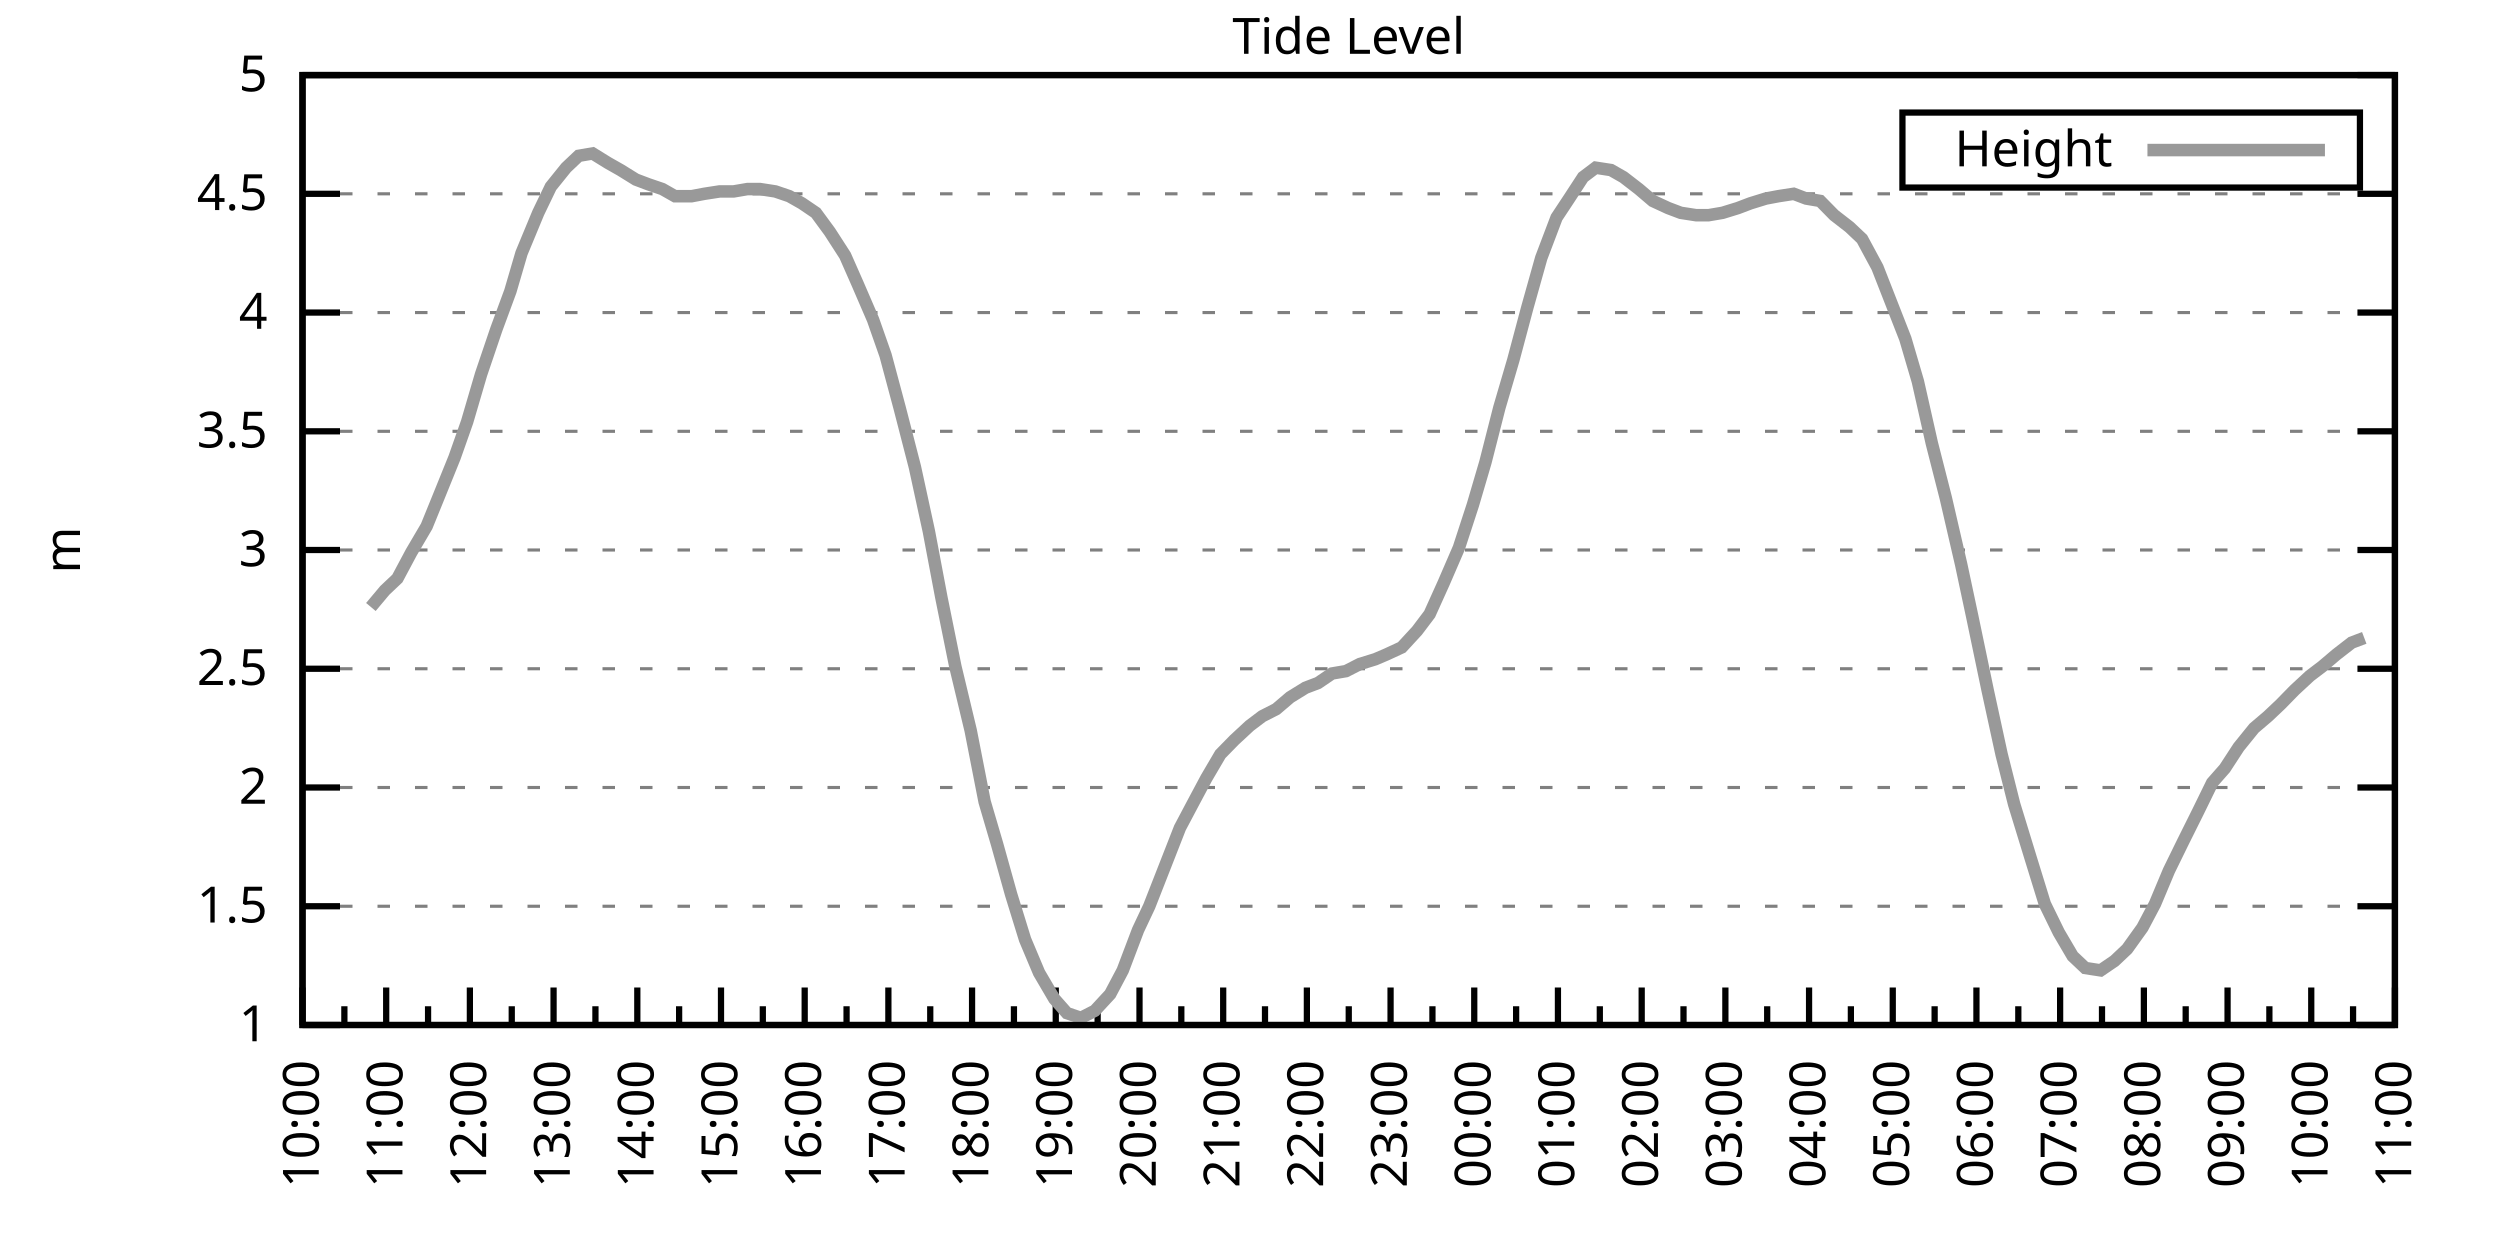
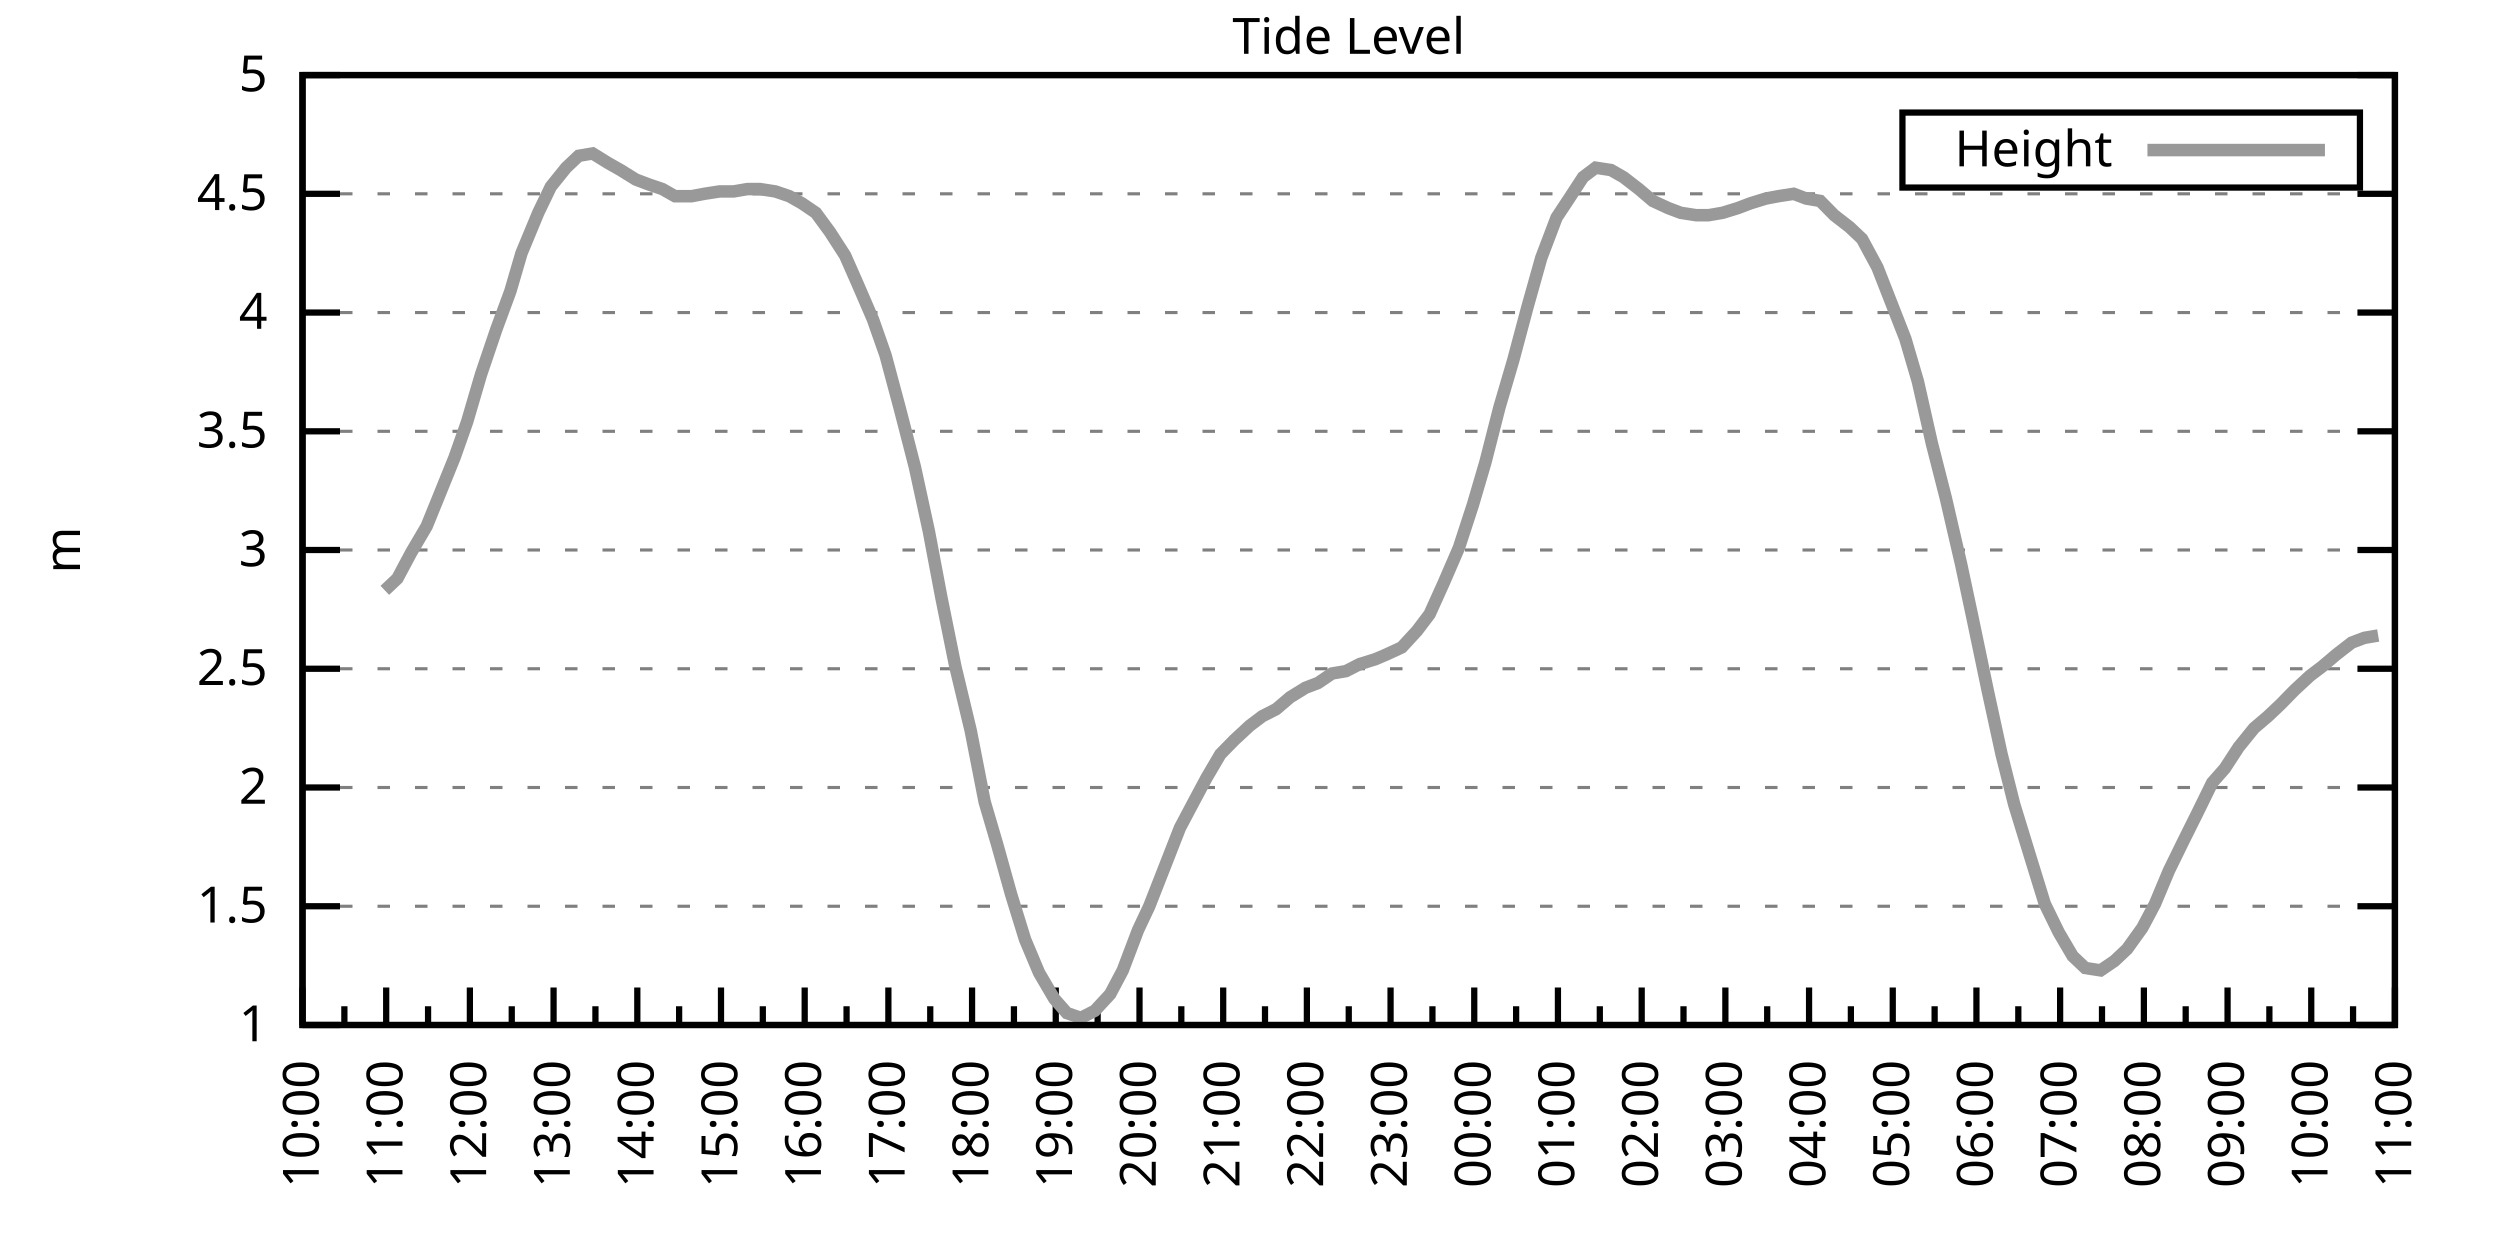
<svg xmlns="http://www.w3.org/2000/svg" xmlns:xlink="http://www.w3.org/1999/xlink" width="400" height="200" viewBox="0 0 400 200">
  <g id="gnuplot_canvas">
    <rect x="0" y="0" width="400" height="200" fill="none" />
    <defs>
      <circle id="gpDot" r="0.5" stroke-width="0.5" stroke="currentColor" />
      <path id="gpPt0" stroke-width="0.333" stroke="currentColor" d="M-1,0 h2 M0,-1 v2" />
      <path id="gpPt1" stroke-width="0.333" stroke="currentColor" d="M-1,-1 L1,1 M1,-1 L-1,1" />
      <path id="gpPt2" stroke-width="0.333" stroke="currentColor" d="M-1,0 L1,0 M0,-1 L0,1 M-1,-1 L1,1 M-1,1 L1,-1" />
      <rect id="gpPt3" stroke-width="0.333" stroke="currentColor" x="-1" y="-1" width="2" height="2" />
      <rect id="gpPt4" stroke-width="0.333" stroke="currentColor" fill="currentColor" x="-1" y="-1" width="2" height="2" />
      <circle id="gpPt5" stroke-width="0.333" stroke="currentColor" cx="0" cy="0" r="1" />
      <use xlink:href="#gpPt5" id="gpPt6" fill="currentColor" stroke="none" />
      <path id="gpPt7" stroke-width="0.333" stroke="currentColor" d="M0,-1.33 L-1.33,0.67 L1.33,0.67 z" />
      <use xlink:href="#gpPt7" id="gpPt8" fill="currentColor" stroke="none" />
      <use xlink:href="#gpPt7" id="gpPt9" stroke="currentColor" transform="rotate(180)" />
      <use xlink:href="#gpPt9" id="gpPt10" fill="currentColor" stroke="none" />
      <use xlink:href="#gpPt3" id="gpPt11" stroke="currentColor" transform="rotate(45)" />
      <use xlink:href="#gpPt11" id="gpPt12" fill="currentColor" stroke="none" />
      <path id="gpPt13" stroke-width="0.333" stroke="currentColor" d="M0,1.330 L1.265,0.411 L0.782,-1.067 L-0.782,-1.076 L-1.265,0.411 z" />
      <use xlink:href="#gpPt13" id="gpPt14" fill="currentColor" stroke="none" />
      <filter id="textbox" filterUnits="objectBoundingBox" x="0" y="0" height="1" width="1">
        <feFlood flood-color="white" flood-opacity="1" result="bgnd" />
        <feComposite in="SourceGraphic" in2="bgnd" operator="atop" />
      </filter>
      <filter id="greybox" filterUnits="objectBoundingBox" x="0" y="0" height="1" width="1">
        <feFlood flood-color="lightgrey" flood-opacity="1" result="grey" />
        <feComposite in="SourceGraphic" in2="grey" operator="atop" />
      </filter>
    </defs>
    <g fill="none" color="white" stroke="currentColor" stroke-width="1.00" stroke-linecap="butt" stroke-linejoin="miter">
</g>
    <g fill="none" color="black" stroke="currentColor" stroke-width="1.00" stroke-linecap="butt" stroke-linejoin="miter">
      <g stroke="none" shape-rendering="crispEdges">
        <polygon fill="rgb(255, 255, 255)" points="48.40,164.00 383.18,164.00 383.18,12.02 48.40,12.02 " />
      </g>
    </g>
    <g fill="none" color="black" stroke="currentColor" stroke-width="1.00" stroke-linecap="butt" stroke-linejoin="miter">
</g>
    <g fill="none" color="black" stroke="black" stroke-width="0.50" stroke-linecap="butt" stroke-linejoin="miter">
</g>
    <g fill="none" color="gray" stroke="currentColor" stroke-width="0.50" stroke-linecap="butt" stroke-linejoin="miter">
      <path stroke="gray" stroke-dasharray="2,4" class="gridline" d="M48.40,164.00 L383.19,164.00  " />
    </g>
    <g fill="none" color="gray" stroke="gray" stroke-width="1.00" stroke-linecap="butt" stroke-linejoin="miter">
</g>
    <g fill="none" color="black" stroke="currentColor" stroke-width="1.00" stroke-linecap="butt" stroke-linejoin="miter">
      <path stroke="black" d="M48.40,164.00 L54.40,164.00 M383.19,164.00 L377.19,164.00  " />
      <g transform="translate(42.80,166.60)" stroke="none" fill="black" font-family="Sans" font-size="8.00" text-anchor="end">
        <text>
          <tspan font-family="Sans"> 1</tspan>
        </text>
      </g>
    </g>
    <g fill="none" color="black" stroke="currentColor" stroke-width="1.00" stroke-linecap="butt" stroke-linejoin="miter">
</g>
    <g fill="none" color="black" stroke="black" stroke-width="0.50" stroke-linecap="butt" stroke-linejoin="miter">
</g>
    <g fill="none" color="gray" stroke="currentColor" stroke-width="0.50" stroke-linecap="butt" stroke-linejoin="miter">
      <path stroke="gray" stroke-dasharray="2,4" class="gridline" d="M48.40,145.00 L383.19,145.00  " />
    </g>
    <g fill="none" color="gray" stroke="gray" stroke-width="1.00" stroke-linecap="butt" stroke-linejoin="miter">
</g>
    <g fill="none" color="black" stroke="currentColor" stroke-width="1.00" stroke-linecap="butt" stroke-linejoin="miter">
      <path stroke="black" d="M48.40,145.00 L54.40,145.00 M383.19,145.00 L377.19,145.00  " />
      <g transform="translate(42.80,147.60)" stroke="none" fill="black" font-family="Sans" font-size="8.00" text-anchor="end">
        <text>
          <tspan font-family="Sans"> 1.5</tspan>
        </text>
      </g>
    </g>
    <g fill="none" color="black" stroke="currentColor" stroke-width="1.00" stroke-linecap="butt" stroke-linejoin="miter">
</g>
    <g fill="none" color="black" stroke="black" stroke-width="0.50" stroke-linecap="butt" stroke-linejoin="miter">
</g>
    <g fill="none" color="gray" stroke="currentColor" stroke-width="0.50" stroke-linecap="butt" stroke-linejoin="miter">
      <path stroke="gray" stroke-dasharray="2,4" class="gridline" d="M48.40,126.00 L383.19,126.00  " />
    </g>
    <g fill="none" color="gray" stroke="gray" stroke-width="1.00" stroke-linecap="butt" stroke-linejoin="miter">
</g>
    <g fill="none" color="black" stroke="currentColor" stroke-width="1.00" stroke-linecap="butt" stroke-linejoin="miter">
      <path stroke="black" d="M48.40,126.00 L54.40,126.00 M383.19,126.00 L377.19,126.00  " />
      <g transform="translate(42.80,128.60)" stroke="none" fill="black" font-family="Sans" font-size="8.00" text-anchor="end">
        <text>
          <tspan font-family="Sans"> 2</tspan>
        </text>
      </g>
    </g>
    <g fill="none" color="black" stroke="currentColor" stroke-width="1.00" stroke-linecap="butt" stroke-linejoin="miter">
</g>
    <g fill="none" color="black" stroke="black" stroke-width="0.50" stroke-linecap="butt" stroke-linejoin="miter">
</g>
    <g fill="none" color="gray" stroke="currentColor" stroke-width="0.50" stroke-linecap="butt" stroke-linejoin="miter">
      <path stroke="gray" stroke-dasharray="2,4" class="gridline" d="M48.40,107.00 L383.19,107.00  " />
    </g>
    <g fill="none" color="gray" stroke="gray" stroke-width="1.00" stroke-linecap="butt" stroke-linejoin="miter">
</g>
    <g fill="none" color="black" stroke="currentColor" stroke-width="1.00" stroke-linecap="butt" stroke-linejoin="miter">
      <path stroke="black" d="M48.40,107.00 L54.40,107.00 M383.19,107.00 L377.19,107.00  " />
      <g transform="translate(42.80,109.60)" stroke="none" fill="black" font-family="Sans" font-size="8.00" text-anchor="end">
        <text>
          <tspan font-family="Sans"> 2.5</tspan>
        </text>
      </g>
    </g>
    <g fill="none" color="black" stroke="currentColor" stroke-width="1.00" stroke-linecap="butt" stroke-linejoin="miter">
</g>
    <g fill="none" color="black" stroke="black" stroke-width="0.50" stroke-linecap="butt" stroke-linejoin="miter">
</g>
    <g fill="none" color="gray" stroke="currentColor" stroke-width="0.50" stroke-linecap="butt" stroke-linejoin="miter">
      <path stroke="gray" stroke-dasharray="2,4" class="gridline" d="M48.40,88.00 L383.19,88.00  " />
    </g>
    <g fill="none" color="gray" stroke="gray" stroke-width="1.00" stroke-linecap="butt" stroke-linejoin="miter">
</g>
    <g fill="none" color="black" stroke="currentColor" stroke-width="1.00" stroke-linecap="butt" stroke-linejoin="miter">
      <path stroke="black" d="M48.40,88.00 L54.40,88.00 M383.19,88.00 L377.19,88.00  " />
      <g transform="translate(42.80,90.60)" stroke="none" fill="black" font-family="Sans" font-size="8.00" text-anchor="end">
        <text>
          <tspan font-family="Sans"> 3</tspan>
        </text>
      </g>
    </g>
    <g fill="none" color="black" stroke="currentColor" stroke-width="1.00" stroke-linecap="butt" stroke-linejoin="miter">
</g>
    <g fill="none" color="black" stroke="black" stroke-width="0.50" stroke-linecap="butt" stroke-linejoin="miter">
</g>
    <g fill="none" color="gray" stroke="currentColor" stroke-width="0.50" stroke-linecap="butt" stroke-linejoin="miter">
      <path stroke="gray" stroke-dasharray="2,4" class="gridline" d="M48.40,69.01 L383.19,69.01  " />
    </g>
    <g fill="none" color="gray" stroke="gray" stroke-width="1.00" stroke-linecap="butt" stroke-linejoin="miter">
</g>
    <g fill="none" color="black" stroke="currentColor" stroke-width="1.00" stroke-linecap="butt" stroke-linejoin="miter">
      <path stroke="black" d="M48.40,69.01 L54.40,69.01 M383.19,69.01 L377.19,69.01  " />
      <g transform="translate(42.80,71.61)" stroke="none" fill="black" font-family="Sans" font-size="8.00" text-anchor="end">
        <text>
          <tspan font-family="Sans"> 3.5</tspan>
        </text>
      </g>
    </g>
    <g fill="none" color="black" stroke="currentColor" stroke-width="1.00" stroke-linecap="butt" stroke-linejoin="miter">
</g>
    <g fill="none" color="black" stroke="black" stroke-width="0.50" stroke-linecap="butt" stroke-linejoin="miter">
</g>
    <g fill="none" color="gray" stroke="currentColor" stroke-width="0.50" stroke-linecap="butt" stroke-linejoin="miter">
      <path stroke="gray" stroke-dasharray="2,4" class="gridline" d="M48.40,50.01 L383.19,50.01  " />
    </g>
    <g fill="none" color="gray" stroke="gray" stroke-width="1.00" stroke-linecap="butt" stroke-linejoin="miter">
</g>
    <g fill="none" color="black" stroke="currentColor" stroke-width="1.00" stroke-linecap="butt" stroke-linejoin="miter">
      <path stroke="black" d="M48.40,50.01 L54.40,50.01 M383.19,50.01 L377.19,50.01  " />
      <g transform="translate(42.80,52.61)" stroke="none" fill="black" font-family="Sans" font-size="8.00" text-anchor="end">
        <text>
          <tspan font-family="Sans"> 4</tspan>
        </text>
      </g>
    </g>
    <g fill="none" color="black" stroke="currentColor" stroke-width="1.00" stroke-linecap="butt" stroke-linejoin="miter">
</g>
    <g fill="none" color="black" stroke="black" stroke-width="0.50" stroke-linecap="butt" stroke-linejoin="miter">
</g>
    <g fill="none" color="gray" stroke="currentColor" stroke-width="0.50" stroke-linecap="butt" stroke-linejoin="miter">
      <path stroke="gray" stroke-dasharray="2,4" class="gridline" d="M48.40,31.01 L383.19,31.01  " />
    </g>
    <g fill="none" color="gray" stroke="gray" stroke-width="1.00" stroke-linecap="butt" stroke-linejoin="miter">
</g>
    <g fill="none" color="black" stroke="currentColor" stroke-width="1.00" stroke-linecap="butt" stroke-linejoin="miter">
      <path stroke="black" d="M48.40,31.01 L54.40,31.01 M383.19,31.01 L377.19,31.01  " />
      <g transform="translate(42.80,33.61)" stroke="none" fill="black" font-family="Sans" font-size="8.00" text-anchor="end">
        <text>
          <tspan font-family="Sans"> 4.5</tspan>
        </text>
      </g>
    </g>
    <g fill="none" color="black" stroke="currentColor" stroke-width="1.00" stroke-linecap="butt" stroke-linejoin="miter">
</g>
    <g fill="none" color="black" stroke="black" stroke-width="0.50" stroke-linecap="butt" stroke-linejoin="miter">
</g>
    <g fill="none" color="gray" stroke="currentColor" stroke-width="0.50" stroke-linecap="butt" stroke-linejoin="miter">
      <path stroke="gray" stroke-dasharray="2,4" class="gridline" d="M48.40,12.01 L383.19,12.01  " />
    </g>
    <g fill="none" color="gray" stroke="gray" stroke-width="1.00" stroke-linecap="butt" stroke-linejoin="miter">
</g>
    <g fill="none" color="black" stroke="currentColor" stroke-width="1.00" stroke-linecap="butt" stroke-linejoin="miter">
      <path stroke="black" d="M48.40,12.01 L54.40,12.01 M383.19,12.01 L377.19,12.01  " />
      <g transform="translate(42.80,14.61)" stroke="none" fill="black" font-family="Sans" font-size="8.00" text-anchor="end">
        <text>
          <tspan font-family="Sans"> 5</tspan>
        </text>
      </g>
    </g>
    <g fill="none" color="black" stroke="currentColor" stroke-width="1.00" stroke-linecap="butt" stroke-linejoin="miter">
      <path stroke="black" d="M48.40,164.00 L48.40,158.00  " />
      <g transform="translate(51.00,169.60) rotate(270)" stroke="none" fill="black" font-family="Sans" font-size="8.00" text-anchor="end">
        <text>
          <tspan font-family="Sans">10:00</tspan>
        </text>
      </g>
    </g>
    <g fill="none" color="black" stroke="currentColor" stroke-width="1.00" stroke-linecap="butt" stroke-linejoin="miter">
      <path stroke="black" d="M55.10,164.00 L55.10,161.00 M61.79,164.00 L61.79,158.00  " />
      <g transform="translate(64.39,169.60) rotate(270)" stroke="none" fill="black" font-family="Sans" font-size="8.00" text-anchor="end">
        <text>
          <tspan font-family="Sans">11:00</tspan>
        </text>
      </g>
    </g>
    <g fill="none" color="black" stroke="currentColor" stroke-width="1.00" stroke-linecap="butt" stroke-linejoin="miter">
      <path stroke="black" d="M68.49,164.00 L68.49,161.00 M75.18,164.00 L75.18,158.00  " />
      <g transform="translate(77.78,169.60) rotate(270)" stroke="none" fill="black" font-family="Sans" font-size="8.00" text-anchor="end">
        <text>
          <tspan font-family="Sans">12:00</tspan>
        </text>
      </g>
    </g>
    <g fill="none" color="black" stroke="currentColor" stroke-width="1.00" stroke-linecap="butt" stroke-linejoin="miter">
      <path stroke="black" d="M81.88,164.00 L81.88,161.00 M88.57,164.00 L88.57,158.00  " />
      <g transform="translate(91.17,169.60) rotate(270)" stroke="none" fill="black" font-family="Sans" font-size="8.00" text-anchor="end">
        <text>
          <tspan font-family="Sans">13:00</tspan>
        </text>
      </g>
    </g>
    <g fill="none" color="black" stroke="currentColor" stroke-width="1.00" stroke-linecap="butt" stroke-linejoin="miter">
      <path stroke="black" d="M95.27,164.00 L95.27,161.00 M101.97,164.00 L101.97,158.00  " />
      <g transform="translate(104.57,169.60) rotate(270)" stroke="none" fill="black" font-family="Sans" font-size="8.00" text-anchor="end">
        <text>
          <tspan font-family="Sans">14:00</tspan>
        </text>
      </g>
    </g>
    <g fill="none" color="black" stroke="currentColor" stroke-width="1.00" stroke-linecap="butt" stroke-linejoin="miter">
      <path stroke="black" d="M108.66,164.00 L108.66,161.00 M115.36,164.00 L115.36,158.00  " />
      <g transform="translate(117.96,169.60) rotate(270)" stroke="none" fill="black" font-family="Sans" font-size="8.00" text-anchor="end">
        <text>
          <tspan font-family="Sans">15:00</tspan>
        </text>
      </g>
    </g>
    <g fill="none" color="black" stroke="currentColor" stroke-width="1.00" stroke-linecap="butt" stroke-linejoin="miter">
      <path stroke="black" d="M122.05,164.00 L122.05,161.00 M128.75,164.00 L128.75,158.00  " />
      <g transform="translate(131.35,169.60) rotate(270)" stroke="none" fill="black" font-family="Sans" font-size="8.00" text-anchor="end">
        <text>
          <tspan font-family="Sans">16:00</tspan>
        </text>
      </g>
    </g>
    <g fill="none" color="black" stroke="currentColor" stroke-width="1.00" stroke-linecap="butt" stroke-linejoin="miter">
      <path stroke="black" d="M135.45,164.00 L135.45,161.00 M142.14,164.00 L142.14,158.00  " />
      <g transform="translate(144.74,169.60) rotate(270)" stroke="none" fill="black" font-family="Sans" font-size="8.00" text-anchor="end">
        <text>
          <tspan font-family="Sans">17:00</tspan>
        </text>
      </g>
    </g>
    <g fill="none" color="black" stroke="currentColor" stroke-width="1.00" stroke-linecap="butt" stroke-linejoin="miter">
      <path stroke="black" d="M148.84,164.00 L148.84,161.00 M155.53,164.00 L155.53,158.00  " />
      <g transform="translate(158.13,169.60) rotate(270)" stroke="none" fill="black" font-family="Sans" font-size="8.00" text-anchor="end">
        <text>
          <tspan font-family="Sans">18:00</tspan>
        </text>
      </g>
    </g>
    <g fill="none" color="black" stroke="currentColor" stroke-width="1.00" stroke-linecap="butt" stroke-linejoin="miter">
      <path stroke="black" d="M162.23,164.00 L162.23,161.00 M168.92,164.00 L168.92,158.00  " />
      <g transform="translate(171.52,169.60) rotate(270)" stroke="none" fill="black" font-family="Sans" font-size="8.00" text-anchor="end">
        <text>
          <tspan font-family="Sans">19:00</tspan>
        </text>
      </g>
    </g>
    <g fill="none" color="black" stroke="currentColor" stroke-width="1.00" stroke-linecap="butt" stroke-linejoin="miter">
      <path stroke="black" d="M175.62,164.00 L175.62,161.00 M182.32,164.00 L182.32,158.00  " />
      <g transform="translate(184.92,169.60) rotate(270)" stroke="none" fill="black" font-family="Sans" font-size="8.00" text-anchor="end">
        <text>
          <tspan font-family="Sans">20:00</tspan>
        </text>
      </g>
    </g>
    <g fill="none" color="black" stroke="currentColor" stroke-width="1.00" stroke-linecap="butt" stroke-linejoin="miter">
      <path stroke="black" d="M189.01,164.00 L189.01,161.00 M195.71,164.00 L195.71,158.00  " />
      <g transform="translate(198.31,169.60) rotate(270)" stroke="none" fill="black" font-family="Sans" font-size="8.00" text-anchor="end">
        <text>
          <tspan font-family="Sans">21:00</tspan>
        </text>
      </g>
    </g>
    <g fill="none" color="black" stroke="currentColor" stroke-width="1.00" stroke-linecap="butt" stroke-linejoin="miter">
      <path stroke="black" d="M202.40,164.00 L202.40,161.00 M209.10,164.00 L209.10,158.00  " />
      <g transform="translate(211.70,169.60) rotate(270)" stroke="none" fill="black" font-family="Sans" font-size="8.00" text-anchor="end">
        <text>
          <tspan font-family="Sans">22:00</tspan>
        </text>
      </g>
    </g>
    <g fill="none" color="black" stroke="currentColor" stroke-width="1.00" stroke-linecap="butt" stroke-linejoin="miter">
      <path stroke="black" d="M215.80,164.00 L215.80,161.00 M222.49,164.00 L222.49,158.00  " />
      <g transform="translate(225.09,169.60) rotate(270)" stroke="none" fill="black" font-family="Sans" font-size="8.00" text-anchor="end">
        <text>
          <tspan font-family="Sans">23:00</tspan>
        </text>
      </g>
    </g>
    <g fill="none" color="black" stroke="currentColor" stroke-width="1.00" stroke-linecap="butt" stroke-linejoin="miter">
      <path stroke="black" d="M229.19,164.00 L229.19,161.00 M235.88,164.00 L235.88,158.00  " />
      <g transform="translate(238.48,169.60) rotate(270)" stroke="none" fill="black" font-family="Sans" font-size="8.00" text-anchor="end">
        <text>
          <tspan font-family="Sans">00:00</tspan>
        </text>
      </g>
    </g>
    <g fill="none" color="black" stroke="currentColor" stroke-width="1.00" stroke-linecap="butt" stroke-linejoin="miter">
      <path stroke="black" d="M242.58,164.00 L242.58,161.00 M249.27,164.00 L249.27,158.00  " />
      <g transform="translate(251.87,169.60) rotate(270)" stroke="none" fill="black" font-family="Sans" font-size="8.00" text-anchor="end">
        <text>
          <tspan font-family="Sans">01:00</tspan>
        </text>
      </g>
    </g>
    <g fill="none" color="black" stroke="currentColor" stroke-width="1.00" stroke-linecap="butt" stroke-linejoin="miter">
      <path stroke="black" d="M255.97,164.00 L255.97,161.00 M262.67,164.00 L262.67,158.00  " />
      <g transform="translate(265.27,169.60) rotate(270)" stroke="none" fill="black" font-family="Sans" font-size="8.00" text-anchor="end">
        <text>
          <tspan font-family="Sans">02:00</tspan>
        </text>
      </g>
    </g>
    <g fill="none" color="black" stroke="currentColor" stroke-width="1.00" stroke-linecap="butt" stroke-linejoin="miter">
      <path stroke="black" d="M269.36,164.00 L269.36,161.00 M276.06,164.00 L276.06,158.00  " />
      <g transform="translate(278.66,169.60) rotate(270)" stroke="none" fill="black" font-family="Sans" font-size="8.00" text-anchor="end">
        <text>
          <tspan font-family="Sans">03:00</tspan>
        </text>
      </g>
    </g>
    <g fill="none" color="black" stroke="currentColor" stroke-width="1.00" stroke-linecap="butt" stroke-linejoin="miter">
      <path stroke="black" d="M282.75,164.00 L282.75,161.00 M289.45,164.00 L289.45,158.00  " />
      <g transform="translate(292.05,169.60) rotate(270)" stroke="none" fill="black" font-family="Sans" font-size="8.00" text-anchor="end">
        <text>
          <tspan font-family="Sans">04:00</tspan>
        </text>
      </g>
    </g>
    <g fill="none" color="black" stroke="currentColor" stroke-width="1.00" stroke-linecap="butt" stroke-linejoin="miter">
      <path stroke="black" d="M296.14,164.00 L296.14,161.00 M302.84,164.00 L302.84,158.00  " />
      <g transform="translate(305.44,169.60) rotate(270)" stroke="none" fill="black" font-family="Sans" font-size="8.00" text-anchor="end">
        <text>
          <tspan font-family="Sans">05:00</tspan>
        </text>
      </g>
    </g>
    <g fill="none" color="black" stroke="currentColor" stroke-width="1.00" stroke-linecap="butt" stroke-linejoin="miter">
      <path stroke="black" d="M309.54,164.00 L309.54,161.00 M316.23,164.00 L316.23,158.00  " />
      <g transform="translate(318.83,169.60) rotate(270)" stroke="none" fill="black" font-family="Sans" font-size="8.00" text-anchor="end">
        <text>
          <tspan font-family="Sans">06:00</tspan>
        </text>
      </g>
    </g>
    <g fill="none" color="black" stroke="currentColor" stroke-width="1.00" stroke-linecap="butt" stroke-linejoin="miter">
      <path stroke="black" d="M322.93,164.00 L322.93,161.00 M329.62,164.00 L329.62,158.00  " />
      <g transform="translate(332.22,169.60) rotate(270)" stroke="none" fill="black" font-family="Sans" font-size="8.00" text-anchor="end">
        <text>
          <tspan font-family="Sans">07:00</tspan>
        </text>
      </g>
    </g>
    <g fill="none" color="black" stroke="currentColor" stroke-width="1.00" stroke-linecap="butt" stroke-linejoin="miter">
      <path stroke="black" d="M336.32,164.00 L336.32,161.00 M343.02,164.00 L343.02,158.00  " />
      <g transform="translate(345.62,169.60) rotate(270)" stroke="none" fill="black" font-family="Sans" font-size="8.00" text-anchor="end">
        <text>
          <tspan font-family="Sans">08:00</tspan>
        </text>
      </g>
    </g>
    <g fill="none" color="black" stroke="currentColor" stroke-width="1.00" stroke-linecap="butt" stroke-linejoin="miter">
      <path stroke="black" d="M349.71,164.00 L349.71,161.00 M356.41,164.00 L356.41,158.00  " />
      <g transform="translate(359.01,169.60) rotate(270)" stroke="none" fill="black" font-family="Sans" font-size="8.00" text-anchor="end">
        <text>
          <tspan font-family="Sans">09:00</tspan>
        </text>
      </g>
    </g>
    <g fill="none" color="black" stroke="currentColor" stroke-width="1.00" stroke-linecap="butt" stroke-linejoin="miter">
      <path stroke="black" d="M363.10,164.00 L363.10,161.00 M369.80,164.00 L369.80,158.00  " />
      <g transform="translate(372.40,169.60) rotate(270)" stroke="none" fill="black" font-family="Sans" font-size="8.00" text-anchor="end">
        <text>
          <tspan font-family="Sans">10:00</tspan>
        </text>
      </g>
    </g>
    <g fill="none" color="black" stroke="currentColor" stroke-width="1.00" stroke-linecap="butt" stroke-linejoin="miter">
      <path stroke="black" d="M376.49,164.00 L376.49,161.00 M383.19,164.00 L383.19,158.00  " />
      <g transform="translate(385.79,169.60) rotate(270)" stroke="none" fill="black" font-family="Sans" font-size="8.00" text-anchor="end">
        <text>
          <tspan font-family="Sans">11:00</tspan>
        </text>
      </g>
    </g>
    <g fill="none" color="black" stroke="currentColor" stroke-width="1.00" stroke-linecap="butt" stroke-linejoin="miter">
</g>
    <g fill="none" color="black" stroke="currentColor" stroke-width="1.00" stroke-linecap="butt" stroke-linejoin="miter">
      <path stroke="black" d="M48.40,12.01 L48.40,164.00 L383.19,164.00 L383.19,12.01 L48.40,12.01 Z  " />
    </g>
    <g fill="none" color="black" stroke="currentColor" stroke-width="1.00" stroke-linecap="butt" stroke-linejoin="miter">
      <g transform="translate(12.80,88.01) rotate(270)" stroke="none" fill="black" font-family="Sans" font-size="8.00" text-anchor="middle">
        <text>
          <tspan font-family="Sans">m</tspan>
        </text>
      </g>
    </g>
    <g fill="none" color="black" stroke="currentColor" stroke-width="1.00" stroke-linecap="butt" stroke-linejoin="miter">
</g>
    <g fill="none" color="black" stroke="currentColor" stroke-width="1.00" stroke-linecap="butt" stroke-linejoin="miter">
      <path stroke="black" d="M304.39,30.01 L304.39,18.01 L377.59,18.01 L377.59,30.01 L304.39,30.01 Z  " />
    </g>
    <g id="Tide_level_plot_1">
      <g fill="none" color="white" stroke="black" stroke-width="2.00" stroke-linecap="butt" stroke-linejoin="miter">
</g>
      <g fill="none" color="black" stroke="currentColor" stroke-width="2.00" stroke-linecap="butt" stroke-linejoin="miter">
        <g transform="translate(337.99,26.61)" stroke="none" fill="black" font-family="Sans" font-size="8.00" text-anchor="end">
          <text>
            <tspan font-family="Sans">Height</tspan>
          </text>
        </g>
      </g>
      <g fill="none" color="black" stroke="currentColor" stroke-width="2.00" stroke-linecap="butt" stroke-linejoin="miter">
-         <path stroke="rgb(153, 153, 153)" d="M343.59,24.01 L371.99,24.01 M59.34,97.12 L61.57,94.46 L63.58,92.56 L65.81,88.38 L68.26,84.21 L70.27,79.27   L72.73,73.19 L74.74,67.49 L76.97,59.89 L79.42,52.67 L81.66,46.59 L83.44,40.51 L86.12,34.05 L88.13,29.87   L90.58,26.83 L92.59,24.93 L94.82,24.55 L97.28,26.07 L99.29,27.21 L101.74,28.73 L103.75,29.49 L105.98,30.25   L107.99,31.39 L110.67,31.39 L112.68,31.01 L115.13,30.63 L117.37,30.63 L119.60,30.25 L121.61,30.25 L124.06,30.63   L126.29,31.39 L128.30,32.53 L130.54,34.05 L132.77,37.09 L135.22,40.89 L137.23,45.45 L139.69,51.15 L141.69,56.85   L143.93,65.21 L146.38,74.71 L148.61,84.97 L150.62,95.60 L152.85,106.62 L155.31,116.88 L157.54,128.28 L159.55,135.12   L161.78,143.10 L164.01,150.32 L166.25,155.64 L168.70,159.82 L170.71,162.10 L172.94,162.86 L175.17,161.72 L177.63,159.06   L179.64,155.26 L182.09,148.80 L183.88,145.00 L186.56,138.16 L188.79,132.46 L190.80,128.66 L193.03,124.48 L195.26,120.68   L197.49,118.40 L199.95,116.12 L201.96,114.60 L204.19,113.46 L206.42,111.56 L208.88,110.04 L210.88,109.28 L213.12,107.76   L215.35,107.38 L217.58,106.24 L220.04,105.48 L221.82,104.72 L224.28,103.58 L226.73,100.92 L228.74,98.26 L230.97,93.32   L233.43,87.63 L235.66,80.79 L237.67,73.95 L239.90,65.21 L242.13,57.61 L244.36,49.25 L246.60,41.27 L249.05,34.81   L251.06,31.77 L253.29,28.35 L255.30,26.83 L257.76,27.21 L259.76,28.35 L262.22,30.25 L264.45,32.15 L266.91,33.29   L268.92,34.05 L271.37,34.43 L273.38,34.43 L275.61,34.05 L278.07,33.29 L280.07,32.53 L282.53,31.77 L284.54,31.39   L286.99,31.01 L289.00,31.77 L291.23,32.15 L293.47,34.43 L295.92,36.33 L297.93,38.23 L300.39,42.79 L302.62,48.49   L304.85,54.19 L306.86,61.03 L309.09,70.91 L311.32,79.65 L313.78,90.28 L315.56,98.64 L318.02,110.42 L320.25,120.68   L322.26,128.66 L324.94,137.40 L327.17,144.62 L329.40,149.18 L331.63,152.98 L333.64,154.88 L336.10,155.26 L338.33,153.74   L340.34,151.84 L342.79,148.42 L344.80,144.62 L347.03,139.30 L349.26,134.74 L351.72,129.80 L353.95,125.24 L355.96,122.96   L358.19,119.54 L360.65,116.50 L362.88,114.60 L364.89,112.70 L367.12,110.42 L369.58,108.14 L371.58,106.62 L373.82,104.72   L376.27,102.82 L378.28,102.06  " />
+         <path stroke="rgb(153, 153, 153)" d="M343.59,24.01 L371.99,24.01 M61.57,94.46 L63.58,92.56 L65.81,88.38 L68.26,84.21 L70.27,79.27 L72.73,73.19   L74.74,67.49 L76.97,59.89 L79.42,52.67 L81.66,46.59 L83.44,40.51 L86.12,34.05 L88.13,29.87 L90.58,26.83   L92.59,24.93 L94.82,24.55 L97.28,26.07 L99.29,27.21 L101.74,28.73 L103.75,29.49 L105.98,30.25 L107.99,31.39   L110.67,31.39 L112.68,31.01 L115.13,30.63 L117.37,30.63 L119.60,30.25 L121.61,30.25 L124.06,30.63 L126.29,31.39   L128.30,32.53 L130.54,34.05 L132.77,37.09 L135.22,40.89 L137.23,45.45 L139.69,51.15 L141.69,56.85 L143.93,65.21   L146.38,74.71 L148.61,84.97 L150.62,95.60 L152.85,106.62 L155.31,116.88 L157.54,128.28 L159.55,135.12 L161.78,143.10   L164.01,150.32 L166.25,155.64 L168.70,159.82 L170.71,162.10 L172.94,162.86 L175.17,161.72 L177.63,159.06 L179.64,155.26   L182.09,148.80 L183.88,145.00 L186.56,138.16 L188.79,132.46 L190.80,128.66 L193.03,124.48 L195.26,120.68 L197.49,118.40   L199.95,116.12 L201.96,114.60 L204.19,113.46 L206.42,111.56 L208.88,110.04 L210.88,109.28 L213.12,107.76 L215.35,107.38   L217.58,106.24 L220.04,105.48 L221.82,104.72 L224.28,103.58 L226.73,100.92 L228.74,98.26 L230.97,93.32 L233.43,87.63   L235.66,80.79 L237.67,73.95 L239.90,65.21 L242.13,57.61 L244.36,49.25 L246.60,41.27 L249.05,34.81 L251.06,31.77   L253.29,28.35 L255.30,26.83 L257.76,27.21 L259.76,28.35 L262.22,30.25 L264.45,32.15 L266.91,33.29 L268.92,34.05   L271.37,34.43 L273.38,34.43 L275.61,34.05 L278.07,33.29 L280.07,32.53 L282.53,31.77 L284.54,31.39 L286.99,31.01   L289.00,31.77 L291.23,32.15 L293.47,34.43 L295.92,36.33 L297.93,38.23 L300.39,42.79 L302.62,48.49 L304.85,54.19   L306.86,61.03 L309.09,70.91 L311.32,79.65 L313.78,90.28 L315.56,98.64 L318.02,110.42 L320.25,120.68 L322.26,128.66   L324.94,137.40 L327.17,144.62 L329.40,149.18 L331.63,152.98 L333.64,154.88 L336.10,155.26 L338.33,153.74 L340.34,151.84   L342.79,148.42 L344.80,144.62 L347.03,139.30 L349.26,134.74 L351.72,129.80 L353.95,125.24 L355.96,122.96 L358.19,119.54   L360.65,116.50 L362.88,114.60 L364.89,112.70 L367.12,110.42 L369.58,108.14 L371.58,106.62 L373.82,104.72 L376.27,102.82   L378.28,102.06 L380.51,101.68  " />
      </g>
    </g>
    <g fill="none" color="black" stroke="currentColor" stroke-width="2.00" stroke-linecap="butt" stroke-linejoin="miter">
</g>
    <g fill="none" color="black" stroke="black" stroke-width="1.00" stroke-linecap="butt" stroke-linejoin="miter">
</g>
    <g fill="none" color="black" stroke="currentColor" stroke-width="1.00" stroke-linecap="butt" stroke-linejoin="miter">
      <path stroke="black" d="M48.40,12.01 L48.40,164.00 L383.19,164.00 L383.19,12.01 L48.40,12.01 Z  " />
    </g>
    <g fill="none" color="black" stroke="currentColor" stroke-width="1.00" stroke-linecap="butt" stroke-linejoin="miter">
      <g transform="translate(215.79,8.61)" stroke="none" fill="black" font-family="Sans" font-size="8.00" text-anchor="middle">
        <text>
          <tspan font-family="Sans">Tide Level</tspan>
        </text>
      </g>
    </g>
    <g fill="none" color="black" stroke="currentColor" stroke-width="1.00" stroke-linecap="butt" stroke-linejoin="miter">
</g>
  </g>
</svg>
